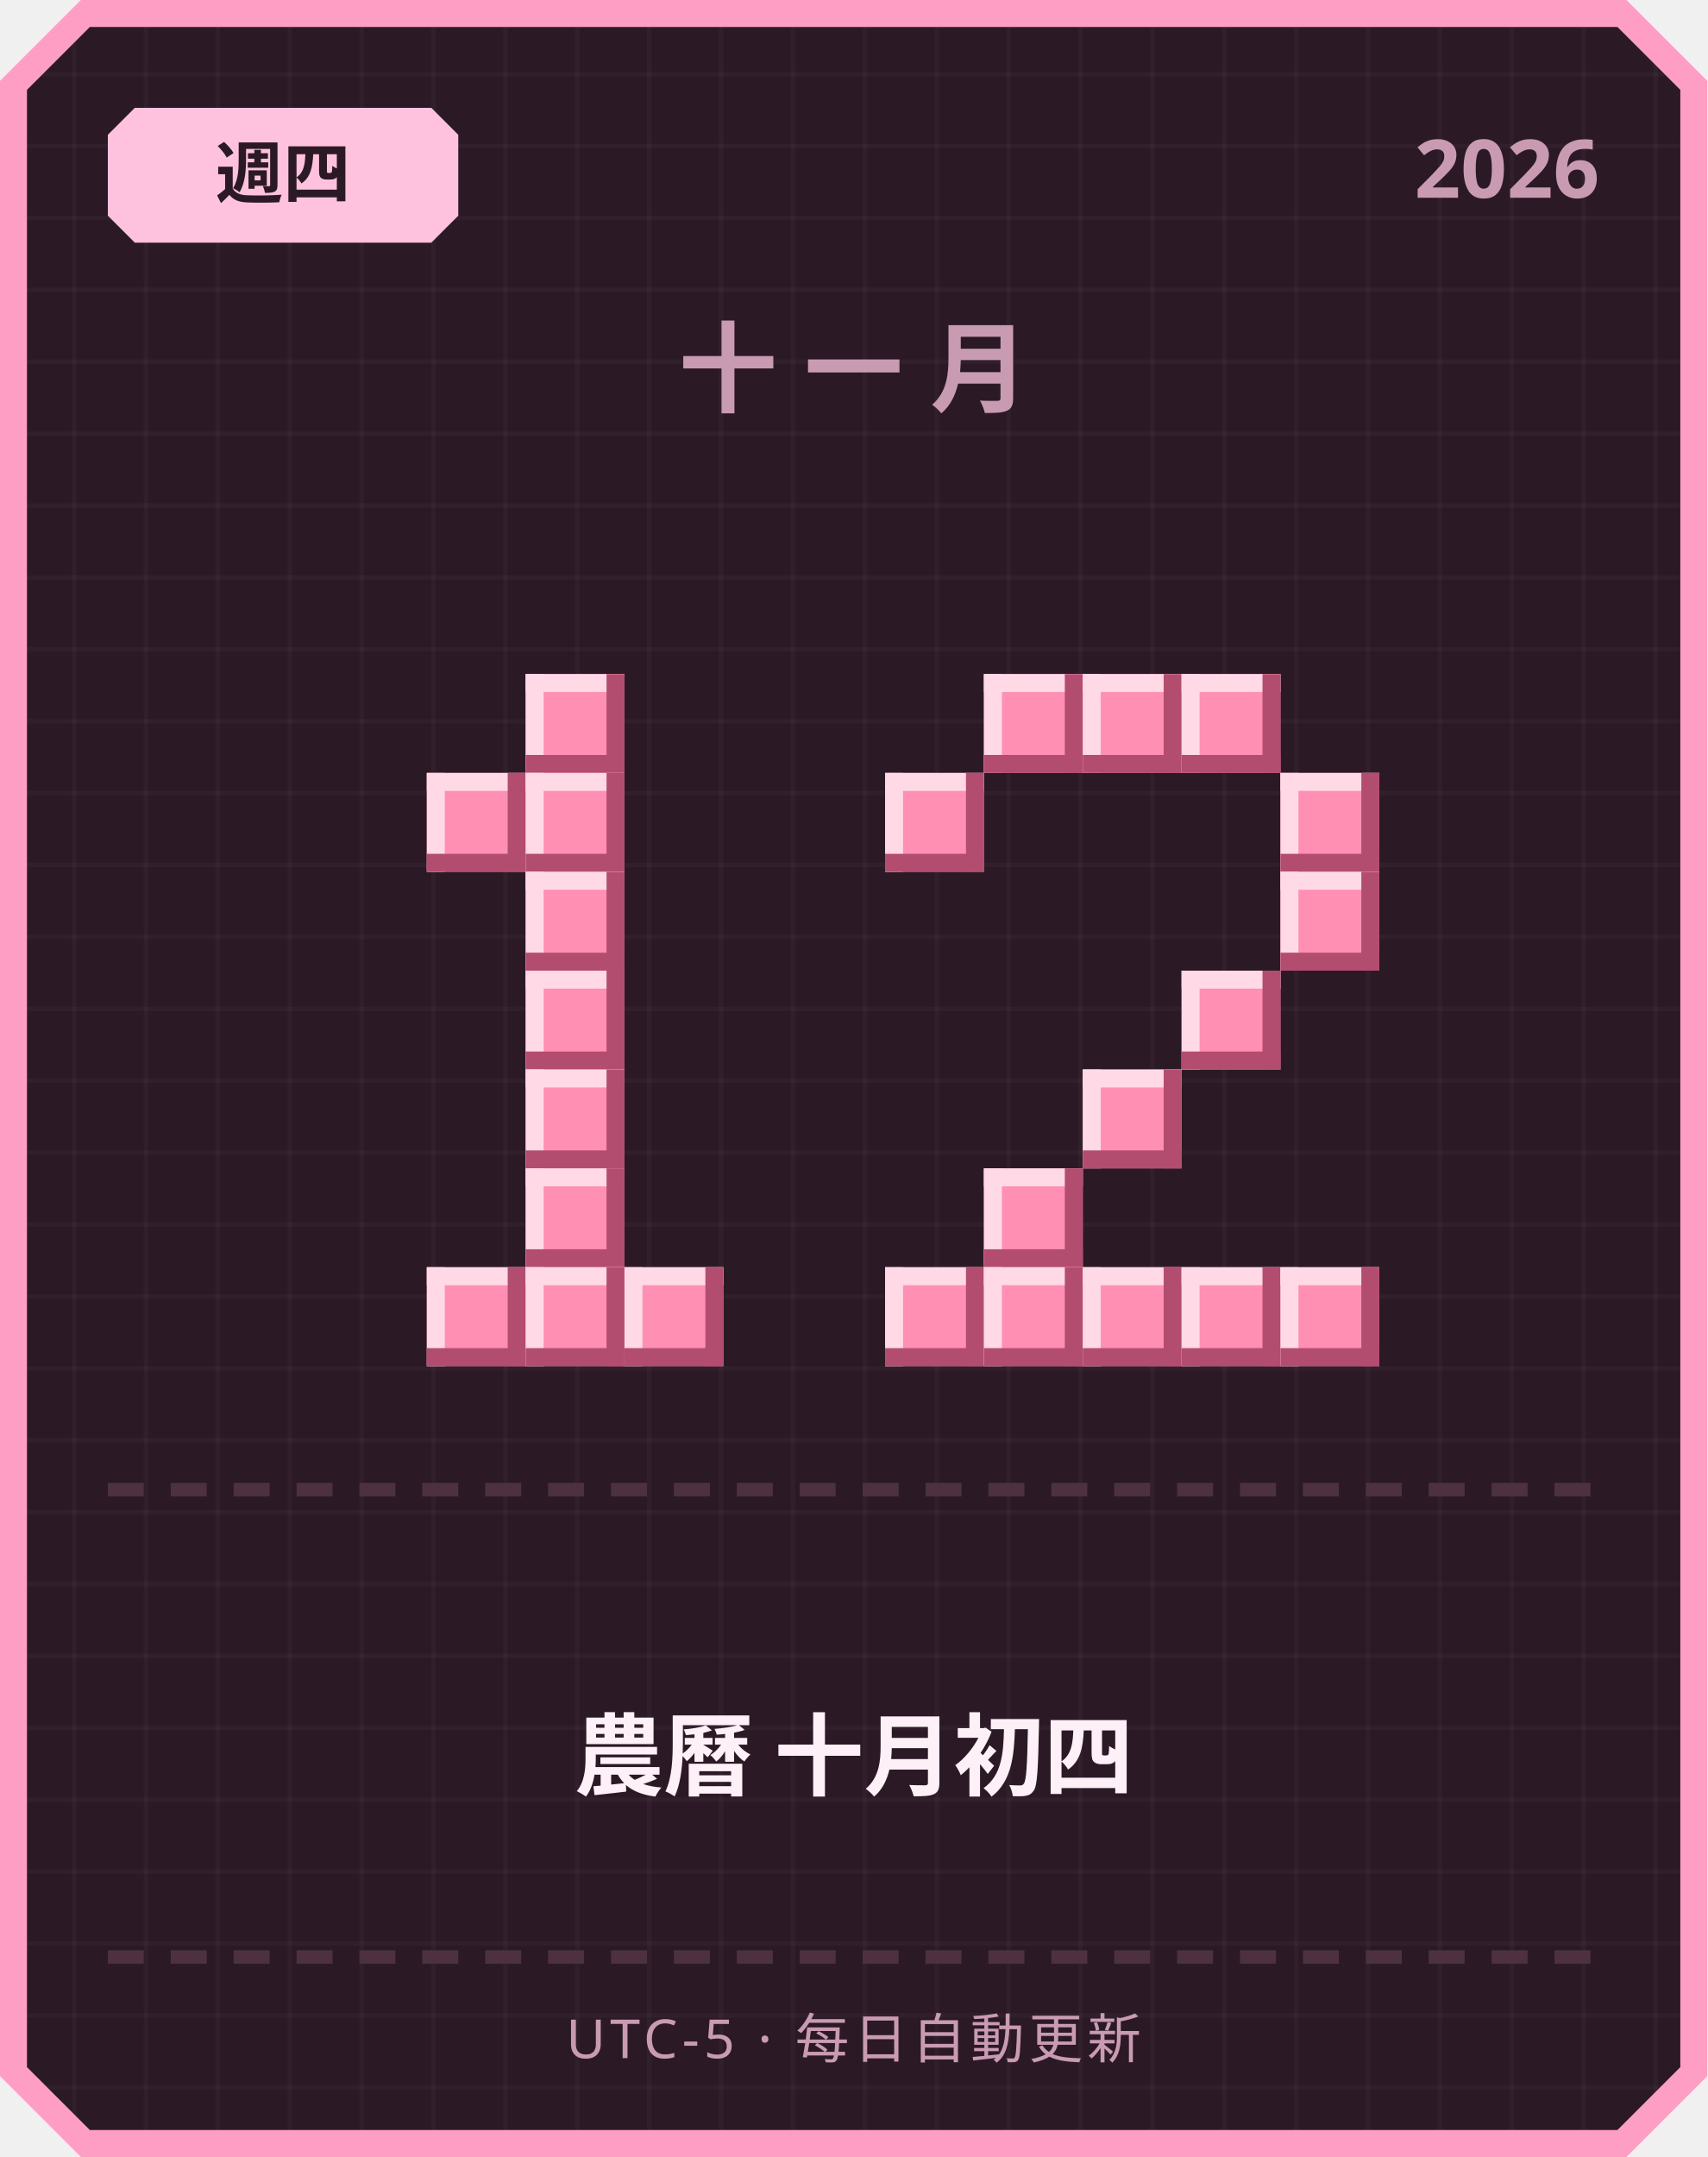
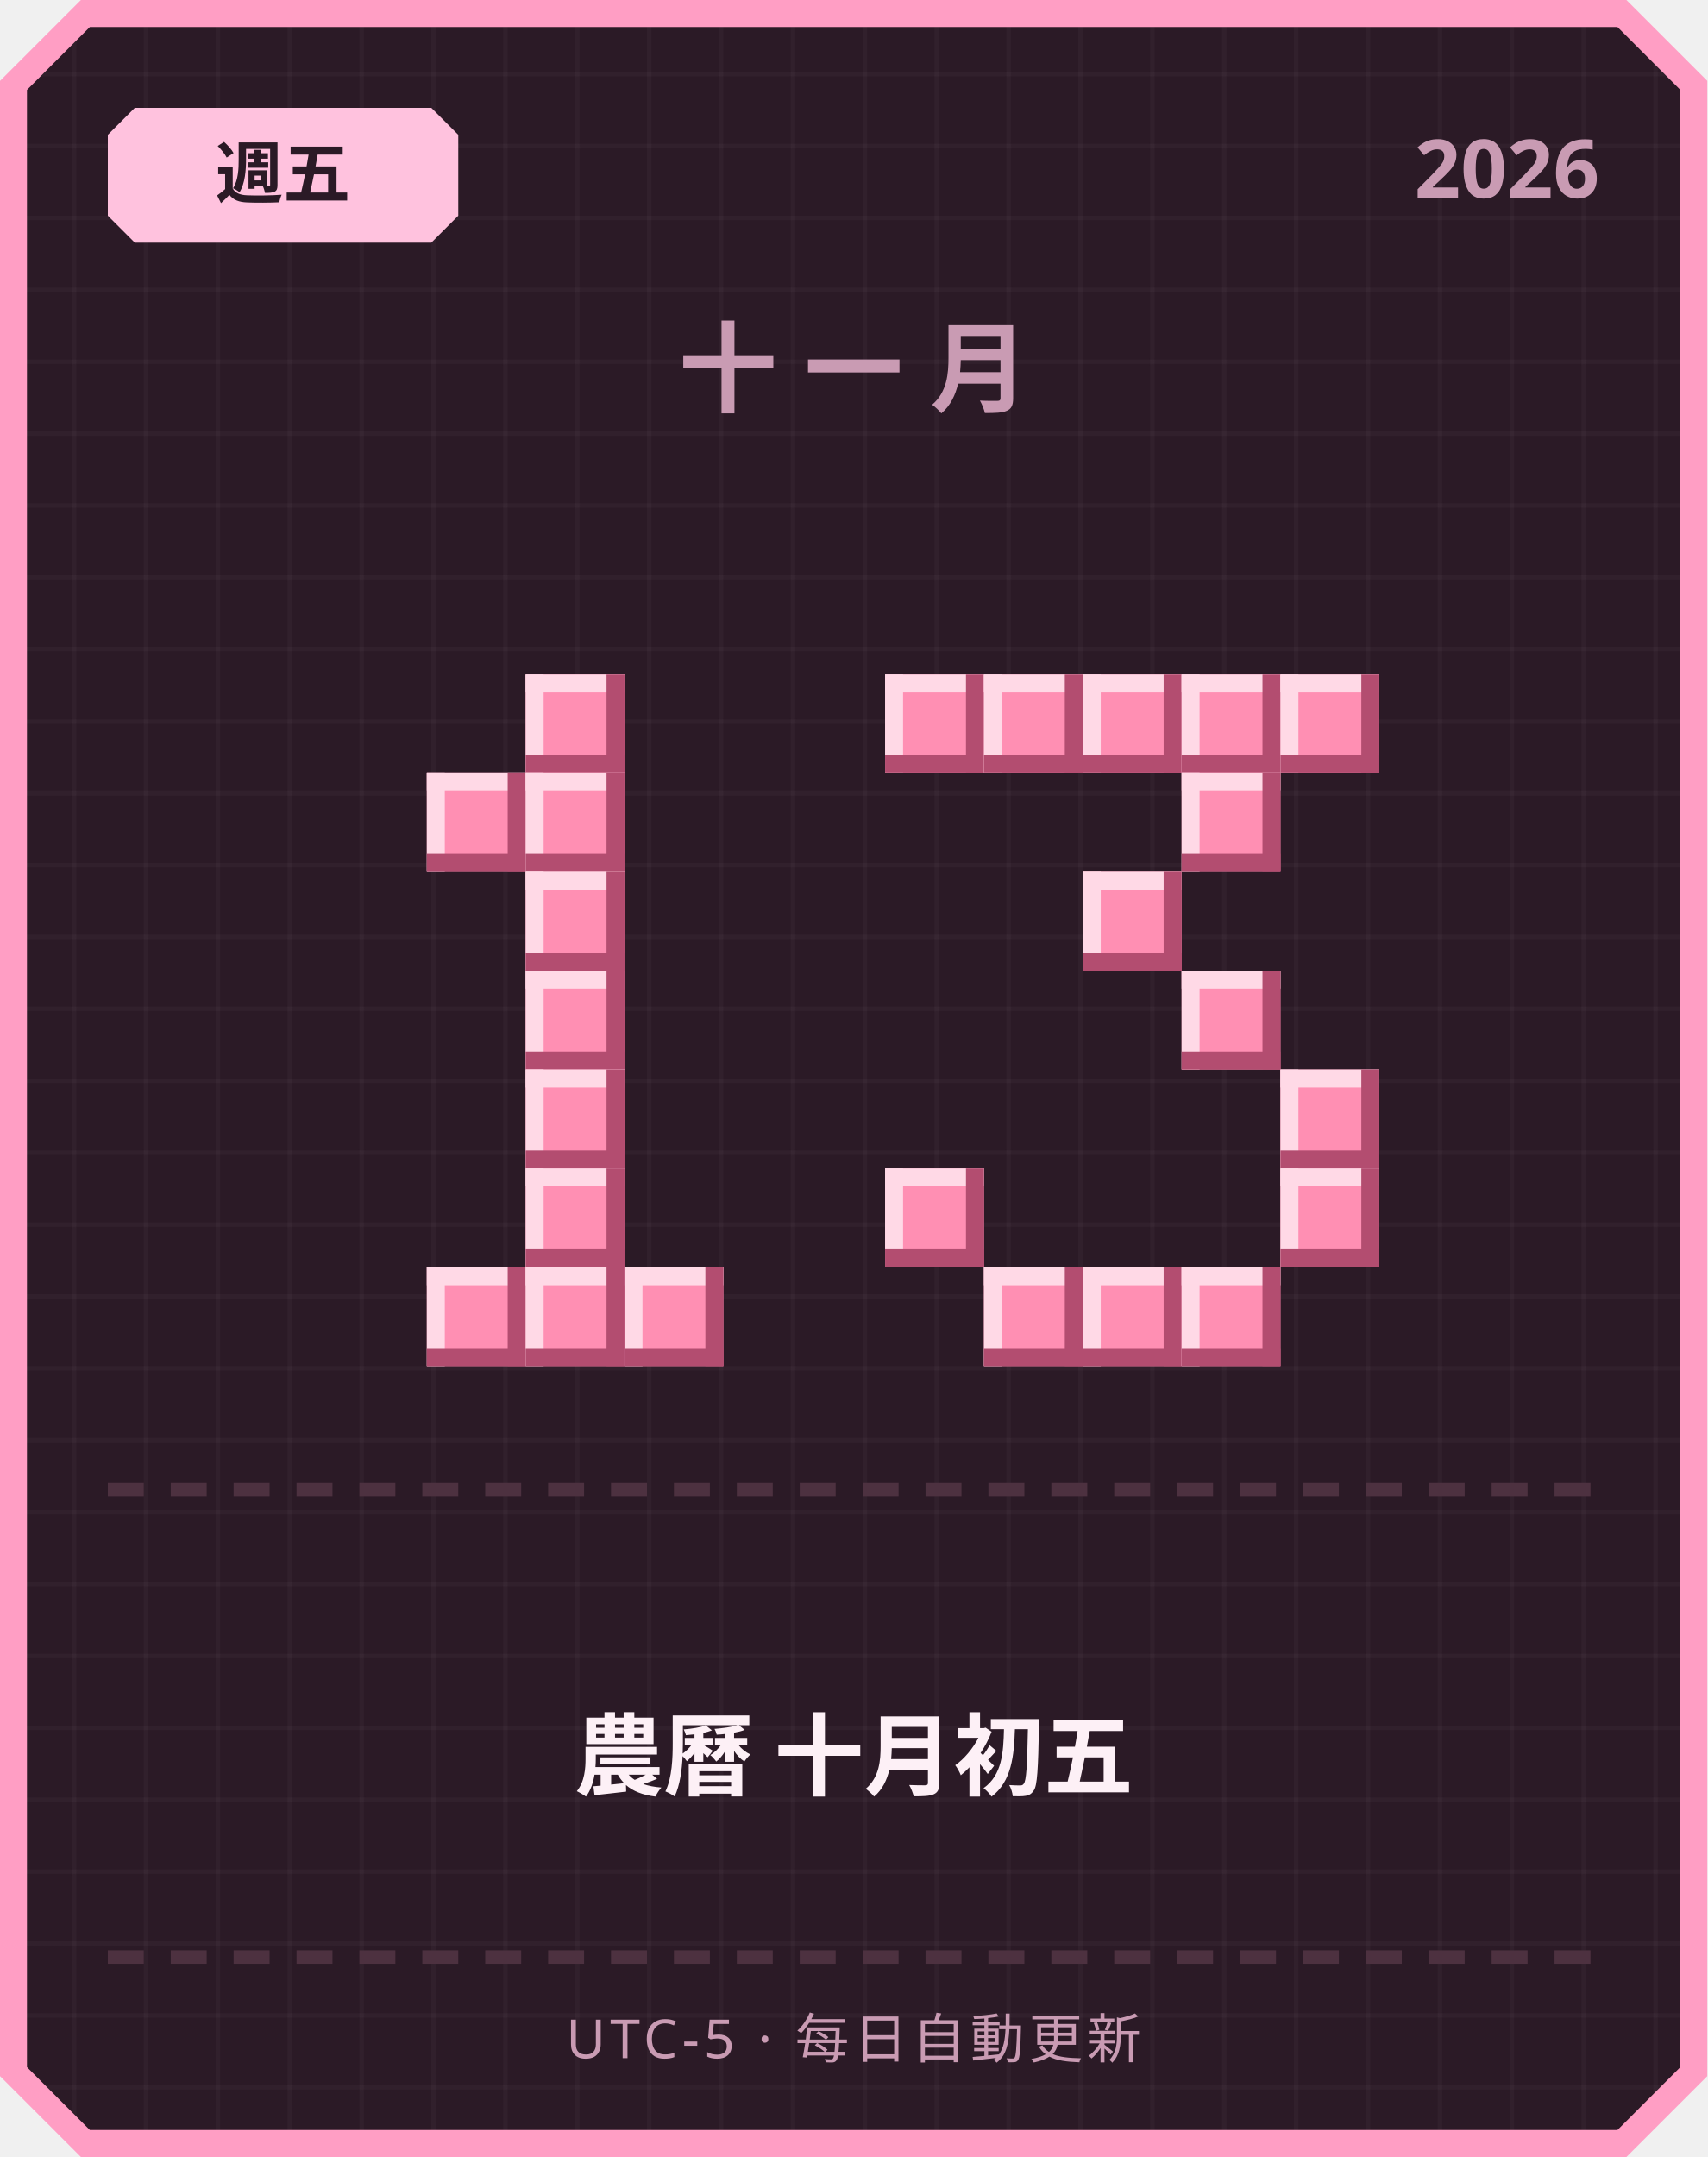
<svg xmlns="http://www.w3.org/2000/svg" width="380" height="480" viewBox="0 0 380 480">
  <defs>
    <pattern id="grid" width="16" height="16" patternUnits="userSpaceOnUse">
      <rect width="16" height="16" fill="#2b1a26" />
      <rect width="1" height="16" fill="#ffffff" opacity="0.03" />
      <rect width="16" height="1" fill="#ffffff" opacity="0.03" />
    </pattern>
  </defs>
  <path d="M 18,0 L 362,0 L 380,18 L 380,462 L 362,480 L 18,480 L 0,462 L 0,18 Z" fill="#ff9ec4" />
  <path d="M 20,6 L 360,6 L 374,20 L 374,460 L 360,474 L 20,474 L 6,460 L 6,20 Z" fill="url(#grid)" />
  <path d="M 30,24 L 96,24 L 102,30 L 102,48 L 96,54 L 30,54 L 24,48 L 24,30 Z" fill="#ffc2de" />
-   <text x="63" y="44" text-anchor="middle" font-family="'Segoe UI', sans-serif" font-size="15" font-weight="700" fill="#2b1a26">週四</text>
+   <text x="63" y="44" text-anchor="middle" font-family="'Segoe UI', sans-serif" font-size="15" font-weight="700" fill="#2b1a26">週五</text>
  <text x="356" y="44" text-anchor="end" font-family="'Segoe UI', sans-serif" font-size="18" font-weight="700" fill="#c99bb3">2026</text>
  <text x="190" y="90" text-anchor="middle" font-family="'Segoe UI', sans-serif" font-size="22" font-weight="700" letter-spacing="6" fill="#c99bb3">十一月</text>
  <rect x="117" y="150" width="22" height="22" fill="#ff8fb3" />
  <rect x="117" y="150" width="22" height="4" fill="#ffd9e6" />
  <rect x="117" y="150" width="4" height="22" fill="#ffd9e6" />
  <rect x="117" y="168" width="22" height="4" fill="#b34d70" />
  <rect x="135" y="150" width="4" height="22" fill="#b34d70" />
  <rect x="95" y="172" width="22" height="22" fill="#ff8fb3" />
  <rect x="95" y="172" width="22" height="4" fill="#ffd9e6" />
  <rect x="95" y="172" width="4" height="22" fill="#ffd9e6" />
  <rect x="95" y="190" width="22" height="4" fill="#b34d70" />
  <rect x="113" y="172" width="4" height="22" fill="#b34d70" />
  <rect x="117" y="172" width="22" height="22" fill="#ff8fb3" />
  <rect x="117" y="172" width="22" height="4" fill="#ffd9e6" />
  <rect x="117" y="172" width="4" height="22" fill="#ffd9e6" />
  <rect x="117" y="190" width="22" height="4" fill="#b34d70" />
  <rect x="135" y="172" width="4" height="22" fill="#b34d70" />
  <rect x="117" y="194" width="22" height="22" fill="#ff8fb3" />
  <rect x="117" y="194" width="22" height="4" fill="#ffd9e6" />
  <rect x="117" y="194" width="4" height="22" fill="#ffd9e6" />
  <rect x="117" y="212" width="22" height="4" fill="#b34d70" />
  <rect x="135" y="194" width="4" height="22" fill="#b34d70" />
  <rect x="117" y="216" width="22" height="22" fill="#ff8fb3" />
  <rect x="117" y="216" width="22" height="4" fill="#ffd9e6" />
  <rect x="117" y="216" width="4" height="22" fill="#ffd9e6" />
  <rect x="117" y="234" width="22" height="4" fill="#b34d70" />
  <rect x="135" y="216" width="4" height="22" fill="#b34d70" />
  <rect x="117" y="238" width="22" height="22" fill="#ff8fb3" />
  <rect x="117" y="238" width="22" height="4" fill="#ffd9e6" />
  <rect x="117" y="238" width="4" height="22" fill="#ffd9e6" />
  <rect x="117" y="256" width="22" height="4" fill="#b34d70" />
  <rect x="135" y="238" width="4" height="22" fill="#b34d70" />
  <rect x="117" y="260" width="22" height="22" fill="#ff8fb3" />
  <rect x="117" y="260" width="22" height="4" fill="#ffd9e6" />
  <rect x="117" y="260" width="4" height="22" fill="#ffd9e6" />
  <rect x="117" y="278" width="22" height="4" fill="#b34d70" />
  <rect x="135" y="260" width="4" height="22" fill="#b34d70" />
  <rect x="95" y="282" width="22" height="22" fill="#ff8fb3" />
  <rect x="95" y="282" width="22" height="4" fill="#ffd9e6" />
  <rect x="95" y="282" width="4" height="22" fill="#ffd9e6" />
  <rect x="95" y="300" width="22" height="4" fill="#b34d70" />
  <rect x="113" y="282" width="4" height="22" fill="#b34d70" />
  <rect x="117" y="282" width="22" height="22" fill="#ff8fb3" />
  <rect x="117" y="282" width="22" height="4" fill="#ffd9e6" />
  <rect x="117" y="282" width="4" height="22" fill="#ffd9e6" />
  <rect x="117" y="300" width="22" height="4" fill="#b34d70" />
  <rect x="135" y="282" width="4" height="22" fill="#b34d70" />
  <rect x="139" y="282" width="22" height="22" fill="#ff8fb3" />
  <rect x="139" y="282" width="22" height="4" fill="#ffd9e6" />
  <rect x="139" y="282" width="4" height="22" fill="#ffd9e6" />
  <rect x="139" y="300" width="22" height="4" fill="#b34d70" />
  <rect x="157" y="282" width="4" height="22" fill="#b34d70" />
+   <rect x="197" y="150" width="22" height="22" fill="#ff8fb3" />
+   <rect x="197" y="150" width="22" height="4" fill="#ffd9e6" />
+   <rect x="197" y="150" width="4" height="22" fill="#ffd9e6" />
+   <rect x="197" y="168" width="22" height="4" fill="#b34d70" />
+   <rect x="215" y="150" width="4" height="22" fill="#b34d70" />
  <rect x="219" y="150" width="22" height="22" fill="#ff8fb3" />
  <rect x="219" y="150" width="22" height="4" fill="#ffd9e6" />
  <rect x="219" y="150" width="4" height="22" fill="#ffd9e6" />
  <rect x="219" y="168" width="22" height="4" fill="#b34d70" />
  <rect x="237" y="150" width="4" height="22" fill="#b34d70" />
  <rect x="241" y="150" width="22" height="22" fill="#ff8fb3" />
  <rect x="241" y="150" width="22" height="4" fill="#ffd9e6" />
  <rect x="241" y="150" width="4" height="22" fill="#ffd9e6" />
  <rect x="241" y="168" width="22" height="4" fill="#b34d70" />
  <rect x="259" y="150" width="4" height="22" fill="#b34d70" />
  <rect x="263" y="150" width="22" height="22" fill="#ff8fb3" />
  <rect x="263" y="150" width="22" height="4" fill="#ffd9e6" />
  <rect x="263" y="150" width="4" height="22" fill="#ffd9e6" />
  <rect x="263" y="168" width="22" height="4" fill="#b34d70" />
  <rect x="281" y="150" width="4" height="22" fill="#b34d70" />
-   <rect x="197" y="172" width="22" height="22" fill="#ff8fb3" />
-   <rect x="197" y="172" width="22" height="4" fill="#ffd9e6" />
-   <rect x="197" y="172" width="4" height="22" fill="#ffd9e6" />
-   <rect x="197" y="190" width="22" height="4" fill="#b34d70" />
-   <rect x="215" y="172" width="4" height="22" fill="#b34d70" />
-   <rect x="285" y="172" width="22" height="22" fill="#ff8fb3" />
-   <rect x="285" y="172" width="22" height="4" fill="#ffd9e6" />
-   <rect x="285" y="172" width="4" height="22" fill="#ffd9e6" />
-   <rect x="285" y="190" width="22" height="4" fill="#b34d70" />
-   <rect x="303" y="172" width="4" height="22" fill="#b34d70" />
-   <rect x="285" y="194" width="22" height="22" fill="#ff8fb3" />
-   <rect x="285" y="194" width="22" height="4" fill="#ffd9e6" />
-   <rect x="285" y="194" width="4" height="22" fill="#ffd9e6" />
-   <rect x="285" y="212" width="22" height="4" fill="#b34d70" />
-   <rect x="303" y="194" width="4" height="22" fill="#b34d70" />
+   <rect x="285" y="150" width="22" height="22" fill="#ff8fb3" />
+   <rect x="285" y="150" width="22" height="4" fill="#ffd9e6" />
+   <rect x="285" y="150" width="4" height="22" fill="#ffd9e6" />
+   <rect x="285" y="168" width="22" height="4" fill="#b34d70" />
+   <rect x="303" y="150" width="4" height="22" fill="#b34d70" />
+   <rect x="263" y="172" width="22" height="22" fill="#ff8fb3" />
+   <rect x="263" y="172" width="22" height="4" fill="#ffd9e6" />
+   <rect x="263" y="172" width="4" height="22" fill="#ffd9e6" />
+   <rect x="263" y="190" width="22" height="4" fill="#b34d70" />
+   <rect x="281" y="172" width="4" height="22" fill="#b34d70" />
+   <rect x="241" y="194" width="22" height="22" fill="#ff8fb3" />
+   <rect x="241" y="194" width="22" height="4" fill="#ffd9e6" />
+   <rect x="241" y="194" width="4" height="22" fill="#ffd9e6" />
+   <rect x="241" y="212" width="22" height="4" fill="#b34d70" />
+   <rect x="259" y="194" width="4" height="22" fill="#b34d70" />
  <rect x="263" y="216" width="22" height="22" fill="#ff8fb3" />
  <rect x="263" y="216" width="22" height="4" fill="#ffd9e6" />
  <rect x="263" y="216" width="4" height="22" fill="#ffd9e6" />
  <rect x="263" y="234" width="22" height="4" fill="#b34d70" />
  <rect x="281" y="216" width="4" height="22" fill="#b34d70" />
-   <rect x="241" y="238" width="22" height="22" fill="#ff8fb3" />
-   <rect x="241" y="238" width="22" height="4" fill="#ffd9e6" />
-   <rect x="241" y="238" width="4" height="22" fill="#ffd9e6" />
-   <rect x="241" y="256" width="22" height="4" fill="#b34d70" />
-   <rect x="259" y="238" width="4" height="22" fill="#b34d70" />
-   <rect x="219" y="260" width="22" height="22" fill="#ff8fb3" />
-   <rect x="219" y="260" width="22" height="4" fill="#ffd9e6" />
-   <rect x="219" y="260" width="4" height="22" fill="#ffd9e6" />
-   <rect x="219" y="278" width="22" height="4" fill="#b34d70" />
-   <rect x="237" y="260" width="4" height="22" fill="#b34d70" />
-   <rect x="197" y="282" width="22" height="22" fill="#ff8fb3" />
-   <rect x="197" y="282" width="22" height="4" fill="#ffd9e6" />
-   <rect x="197" y="282" width="4" height="22" fill="#ffd9e6" />
-   <rect x="197" y="300" width="22" height="4" fill="#b34d70" />
-   <rect x="215" y="282" width="4" height="22" fill="#b34d70" />
+   <rect x="285" y="238" width="22" height="22" fill="#ff8fb3" />
+   <rect x="285" y="238" width="22" height="4" fill="#ffd9e6" />
+   <rect x="285" y="238" width="4" height="22" fill="#ffd9e6" />
+   <rect x="285" y="256" width="22" height="4" fill="#b34d70" />
+   <rect x="303" y="238" width="4" height="22" fill="#b34d70" />
+   <rect x="197" y="260" width="22" height="22" fill="#ff8fb3" />
+   <rect x="197" y="260" width="22" height="4" fill="#ffd9e6" />
+   <rect x="197" y="260" width="4" height="22" fill="#ffd9e6" />
+   <rect x="197" y="278" width="22" height="4" fill="#b34d70" />
+   <rect x="215" y="260" width="4" height="22" fill="#b34d70" />
+   <rect x="285" y="260" width="22" height="22" fill="#ff8fb3" />
+   <rect x="285" y="260" width="22" height="4" fill="#ffd9e6" />
+   <rect x="285" y="260" width="4" height="22" fill="#ffd9e6" />
+   <rect x="285" y="278" width="22" height="4" fill="#b34d70" />
+   <rect x="303" y="260" width="4" height="22" fill="#b34d70" />
  <rect x="219" y="282" width="22" height="22" fill="#ff8fb3" />
  <rect x="219" y="282" width="22" height="4" fill="#ffd9e6" />
  <rect x="219" y="282" width="4" height="22" fill="#ffd9e6" />
  <rect x="219" y="300" width="22" height="4" fill="#b34d70" />
  <rect x="237" y="282" width="4" height="22" fill="#b34d70" />
  <rect x="241" y="282" width="22" height="22" fill="#ff8fb3" />
  <rect x="241" y="282" width="22" height="4" fill="#ffd9e6" />
  <rect x="241" y="282" width="4" height="22" fill="#ffd9e6" />
  <rect x="241" y="300" width="22" height="4" fill="#b34d70" />
  <rect x="259" y="282" width="4" height="22" fill="#b34d70" />
  <rect x="263" y="282" width="22" height="22" fill="#ff8fb3" />
  <rect x="263" y="282" width="22" height="4" fill="#ffd9e6" />
  <rect x="263" y="282" width="4" height="22" fill="#ffd9e6" />
  <rect x="263" y="300" width="22" height="4" fill="#b34d70" />
  <rect x="281" y="282" width="4" height="22" fill="#b34d70" />
-   <rect x="285" y="282" width="22" height="22" fill="#ff8fb3" />
-   <rect x="285" y="282" width="22" height="4" fill="#ffd9e6" />
-   <rect x="285" y="282" width="4" height="22" fill="#ffd9e6" />
-   <rect x="285" y="300" width="22" height="4" fill="#b34d70" />
-   <rect x="303" y="282" width="4" height="22" fill="#b34d70" />
  <rect x="24" y="330" width="8" height="3" fill="#4d3140" />
  <rect x="38" y="330" width="8" height="3" fill="#4d3140" />
  <rect x="52" y="330" width="8" height="3" fill="#4d3140" />
  <rect x="66" y="330" width="8" height="3" fill="#4d3140" />
  <rect x="80" y="330" width="8" height="3" fill="#4d3140" />
  <rect x="94" y="330" width="8" height="3" fill="#4d3140" />
  <rect x="108" y="330" width="8" height="3" fill="#4d3140" />
  <rect x="122" y="330" width="8" height="3" fill="#4d3140" />
  <rect x="136" y="330" width="8" height="3" fill="#4d3140" />
  <rect x="150" y="330" width="8" height="3" fill="#4d3140" />
  <rect x="164" y="330" width="8" height="3" fill="#4d3140" />
  <rect x="178" y="330" width="8" height="3" fill="#4d3140" />
  <rect x="192" y="330" width="8" height="3" fill="#4d3140" />
  <rect x="206" y="330" width="8" height="3" fill="#4d3140" />
  <rect x="220" y="330" width="8" height="3" fill="#4d3140" />
  <rect x="234" y="330" width="8" height="3" fill="#4d3140" />
  <rect x="248" y="330" width="8" height="3" fill="#4d3140" />
  <rect x="262" y="330" width="8" height="3" fill="#4d3140" />
  <rect x="276" y="330" width="8" height="3" fill="#4d3140" />
  <rect x="290" y="330" width="8" height="3" fill="#4d3140" />
  <rect x="304" y="330" width="8" height="3" fill="#4d3140" />
  <rect x="318" y="330" width="8" height="3" fill="#4d3140" />
  <rect x="332" y="330" width="8" height="3" fill="#4d3140" />
  <rect x="346" y="330" width="8" height="3" fill="#4d3140" />
-   <text x="190" y="398" text-anchor="middle" font-family="'Segoe UI', 'Microsoft JhengHei', sans-serif" font-size="20" font-weight="700" fill="#fdf0f6">農曆 十月初四</text>
+   <text x="190" y="398" text-anchor="middle" font-family="'Segoe UI', 'Microsoft JhengHei', sans-serif" font-size="20" font-weight="700" fill="#fdf0f6">農曆 十月初五</text>
  <rect x="24" y="434" width="8" height="3" fill="#4d3140" />
  <rect x="38" y="434" width="8" height="3" fill="#4d3140" />
  <rect x="52" y="434" width="8" height="3" fill="#4d3140" />
  <rect x="66" y="434" width="8" height="3" fill="#4d3140" />
  <rect x="80" y="434" width="8" height="3" fill="#4d3140" />
  <rect x="94" y="434" width="8" height="3" fill="#4d3140" />
  <rect x="108" y="434" width="8" height="3" fill="#4d3140" />
  <rect x="122" y="434" width="8" height="3" fill="#4d3140" />
  <rect x="136" y="434" width="8" height="3" fill="#4d3140" />
  <rect x="150" y="434" width="8" height="3" fill="#4d3140" />
  <rect x="164" y="434" width="8" height="3" fill="#4d3140" />
  <rect x="178" y="434" width="8" height="3" fill="#4d3140" />
  <rect x="192" y="434" width="8" height="3" fill="#4d3140" />
  <rect x="206" y="434" width="8" height="3" fill="#4d3140" />
  <rect x="220" y="434" width="8" height="3" fill="#4d3140" />
  <rect x="234" y="434" width="8" height="3" fill="#4d3140" />
  <rect x="248" y="434" width="8" height="3" fill="#4d3140" />
  <rect x="262" y="434" width="8" height="3" fill="#4d3140" />
  <rect x="276" y="434" width="8" height="3" fill="#4d3140" />
  <rect x="290" y="434" width="8" height="3" fill="#4d3140" />
  <rect x="304" y="434" width="8" height="3" fill="#4d3140" />
  <rect x="318" y="434" width="8" height="3" fill="#4d3140" />
  <rect x="332" y="434" width="8" height="3" fill="#4d3140" />
  <rect x="346" y="434" width="8" height="3" fill="#4d3140" />
  <text x="190" y="458" text-anchor="middle" font-family="'Segoe UI', sans-serif" font-size="12" letter-spacing="1" fill="#c99bb3">UTC-5 · 每日自動更新</text>
</svg>
